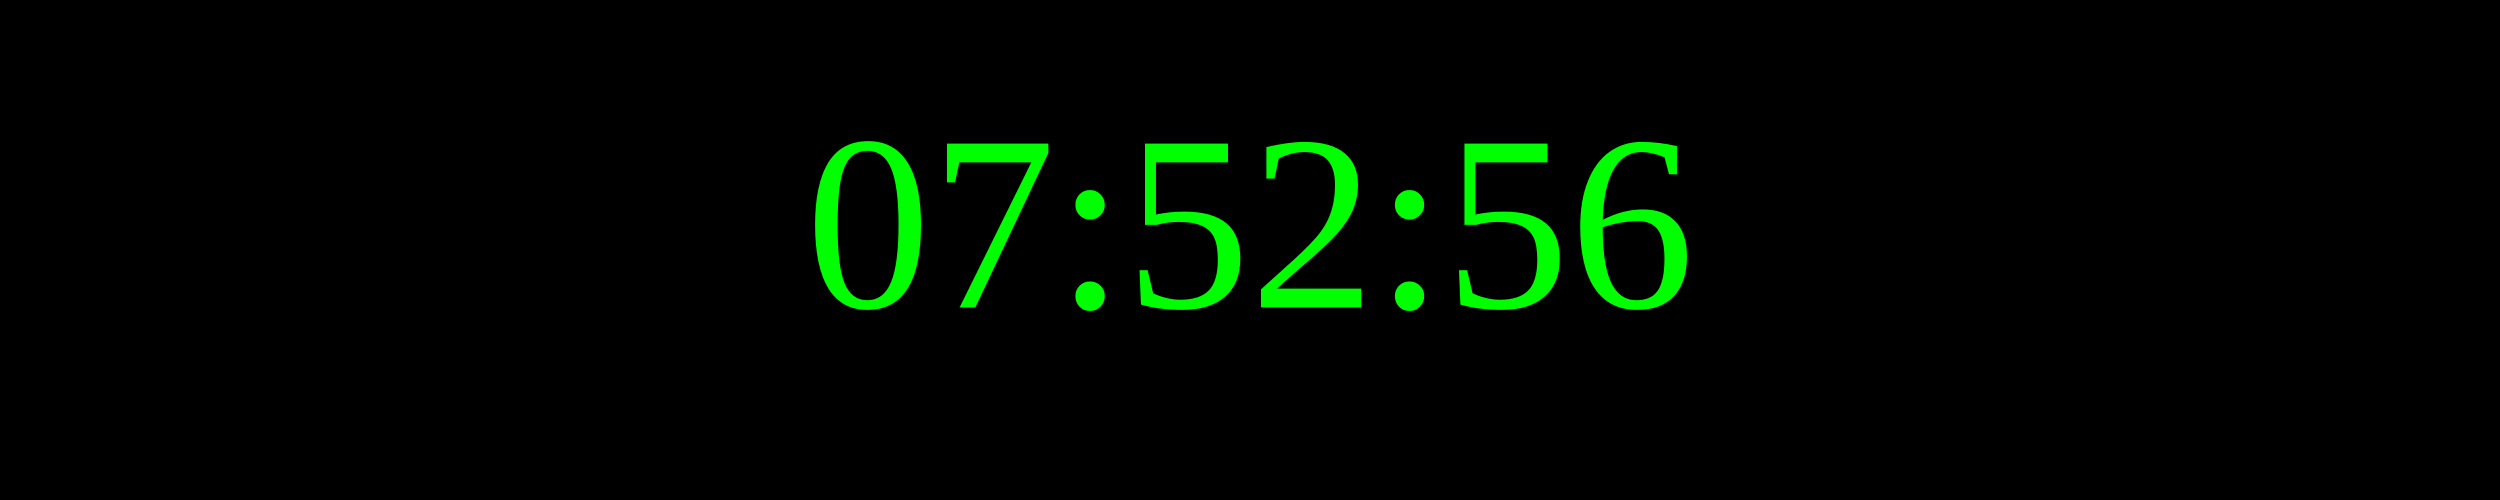
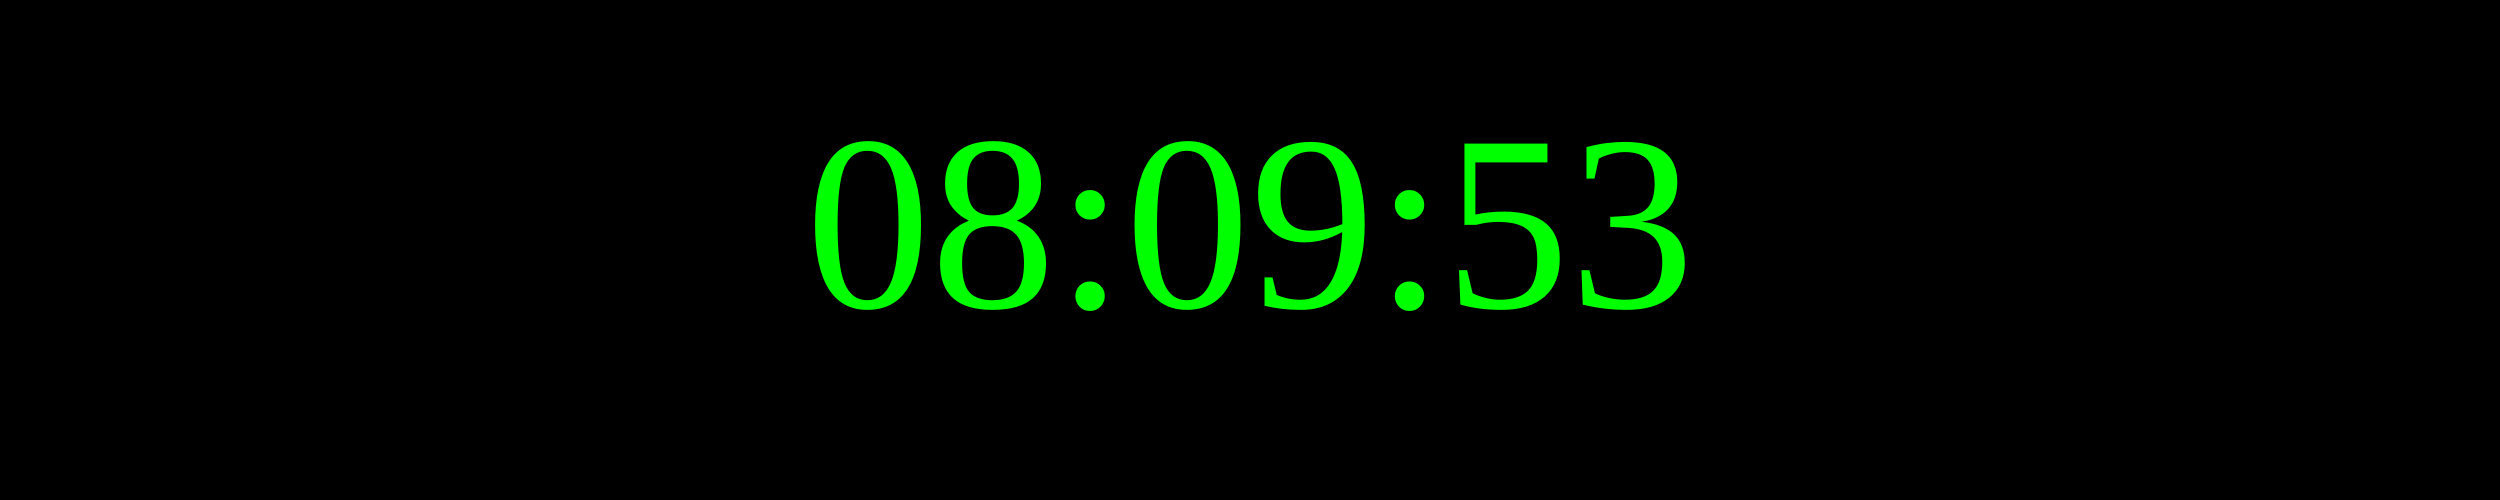
<svg xmlns="http://www.w3.org/2000/svg" width="250" height="50">
  <rect width="100%" height="100%" fill="black" />
  <text x="50%" y="50%" font-size="25" fill="lime" text-anchor="middle" dominant-baseline="middle">
- 07:52:56
+ 08:09:53
</text>
</svg>
